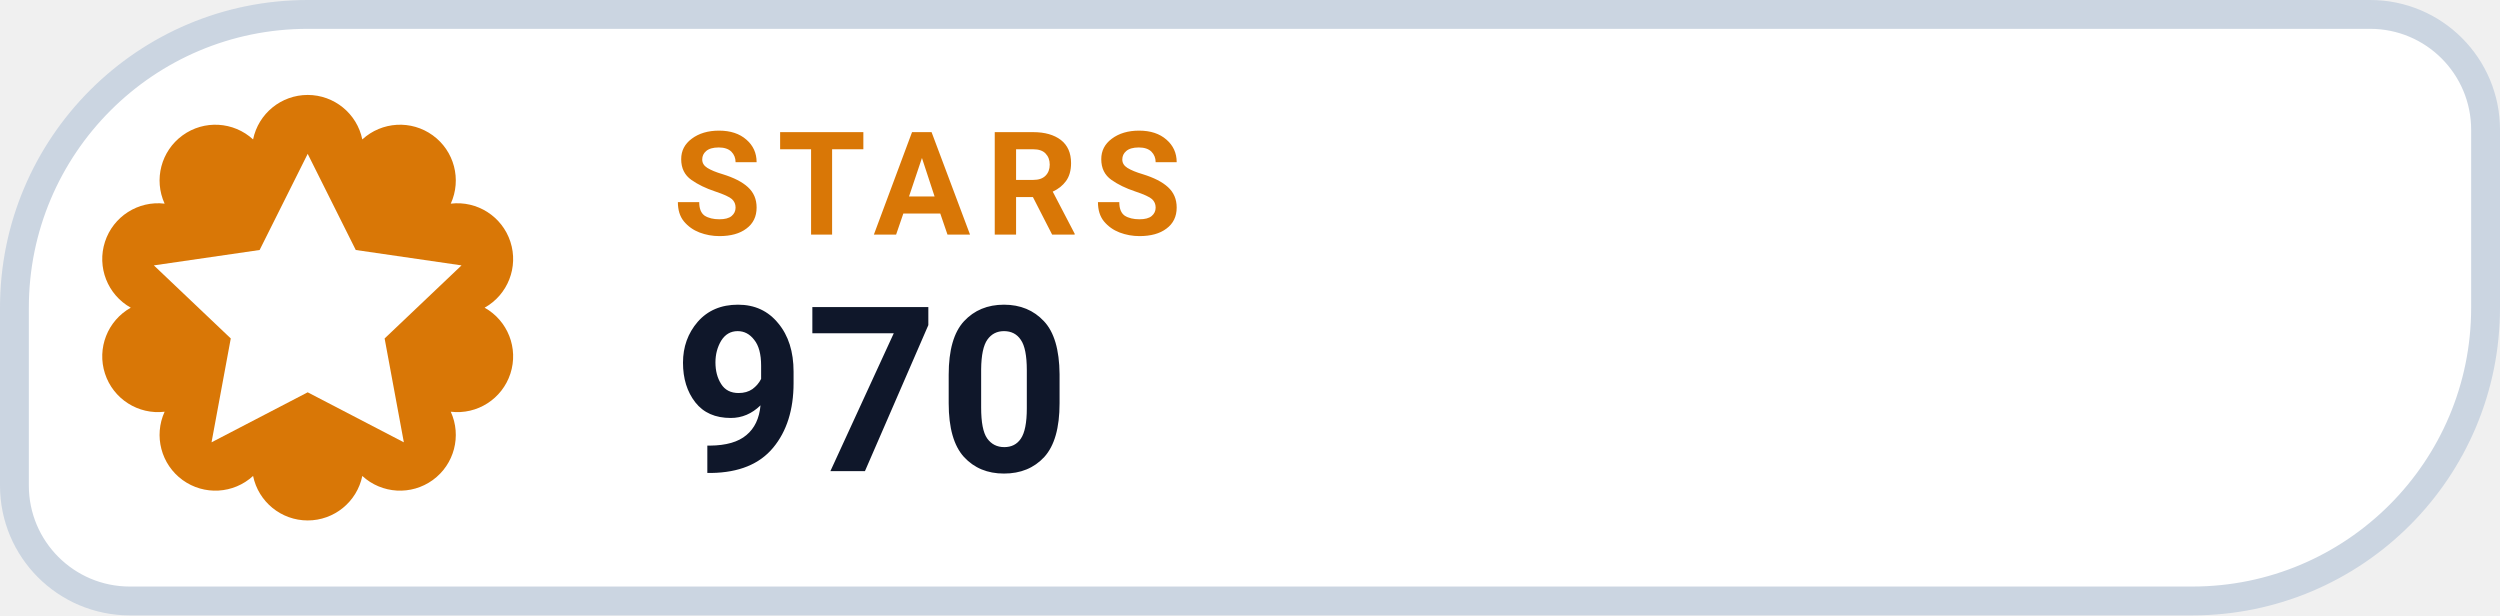
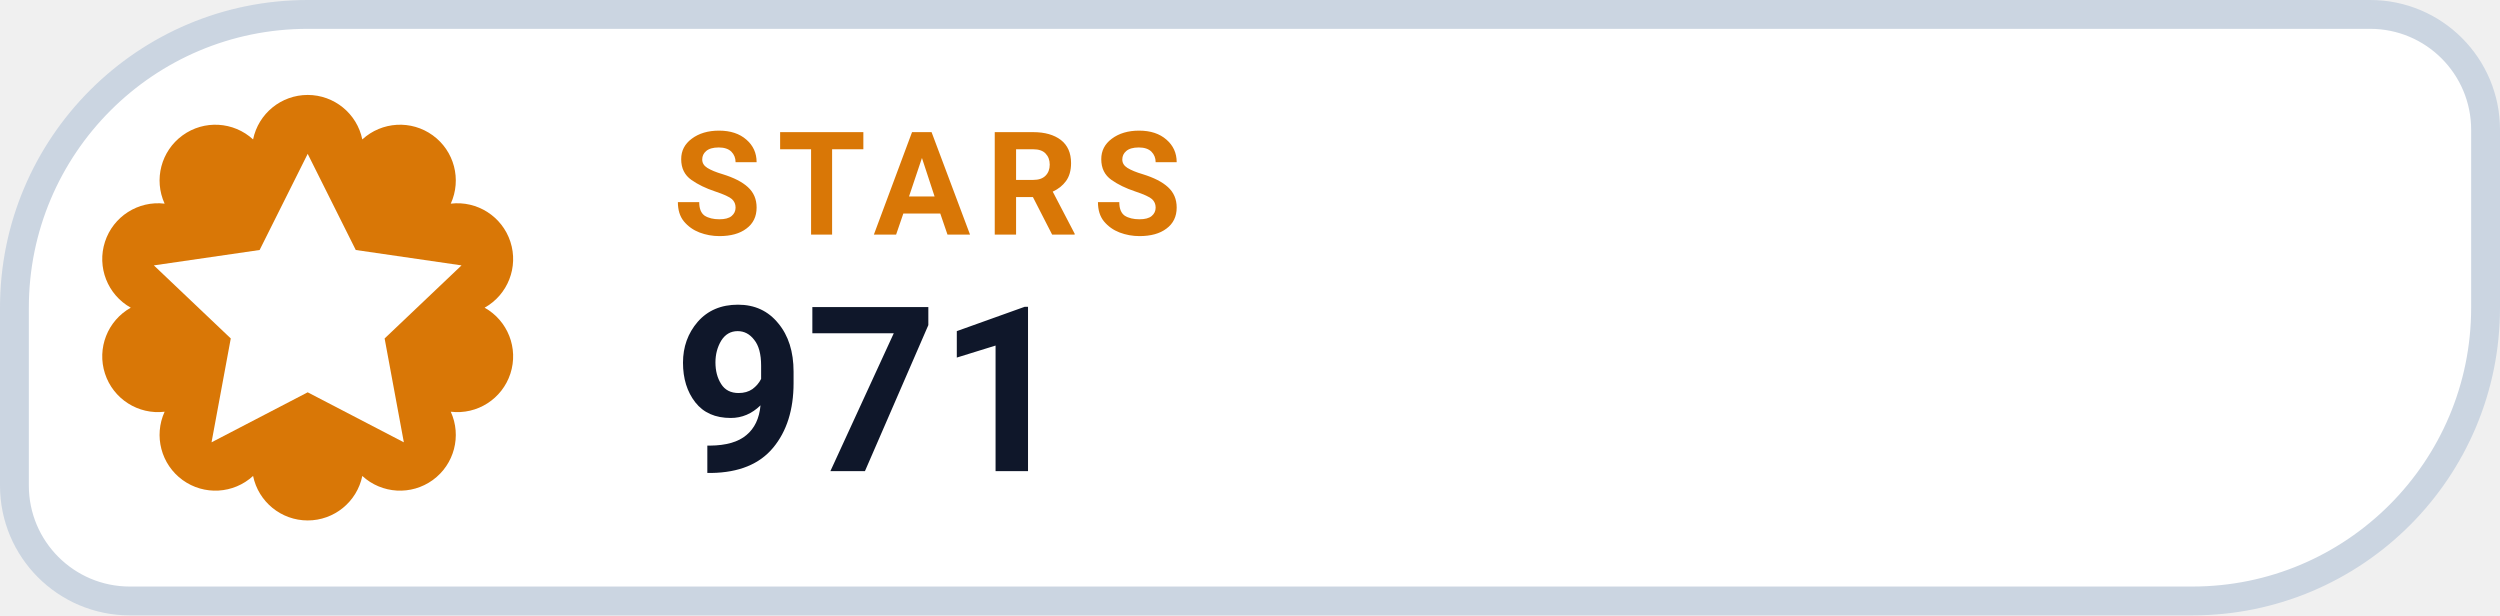
- <svg xmlns="http://www.w3.org/2000/svg" width="130" height="32" viewBox="0 0 130 32" role="img" aria-label="STARS 970">
+ <svg xmlns="http://www.w3.org/2000/svg" width="130" height="32" viewBox="0 0 130 32" role="img" aria-label="STARS 971">
  <path d="M 16.00 0.75 H 123.25 A 6.00 6.00 0 0 1 129.25 6.75 V 16.00 A 15.25 15.25 0 0 1 114.00 31.25 H 6.75 A 6.00 6.00 0 0 1 0.75 25.25 V 16.00 A 15.25 15.25 0 0 1 16.00 0.75 Z" fill="#FFFFFF" stroke="#CBD5E1" stroke-width="1.5" />
  <path d="M 13.16 7.25 A 2.90 2.90 0 0 1 18.84 7.25 A 2.90 2.90 0 0 1 23.44 10.59 A 2.90 2.90 0 0 1 25.20 16.00 A 2.90 2.90 0 0 1 23.44 21.41 A 2.90 2.90 0 0 1 18.84 24.75 A 2.90 2.90 0 0 1 13.16 24.75 A 2.90 2.90 0 0 1 8.56 21.41 A 2.90 2.90 0 0 1 6.80 16.00 A 2.90 2.90 0 0 1 8.56 10.59 A 2.90 2.90 0 0 1 13.16 7.25 Z" fill="#D97706" />
  <g transform="translate(16 16)" style="color:#FFFFFF;">
    <path d="M0 -8 l2.5 5 5.5 .8 -4 3.8 1 5.4 -5 -2.6 -5 2.6 1 -5.4 -4 -3.8 5.5 -.8 Z" fill="currentColor" />
  </g>
  <text x="35" y="12.2" fill="#D97706" font-family="-apple-system,BlinkMacSystemFont,'Segoe UI',Roboto,Helvetica,Arial,sans-serif" font-size="7.5" font-weight="700" letter-spacing=".8">STARS</text>
-   <text x="35" y="24.5" fill="#0F172A" font-family="-apple-system,BlinkMacSystemFont,'Segoe UI',Roboto,Helvetica,Arial,sans-serif" font-size="12" font-weight="750">970</text>
+   <text x="35" y="24.5" fill="#0F172A" font-family="-apple-system,BlinkMacSystemFont,'Segoe UI',Roboto,Helvetica,Arial,sans-serif" font-size="12" font-weight="750">971</text>
</svg>
